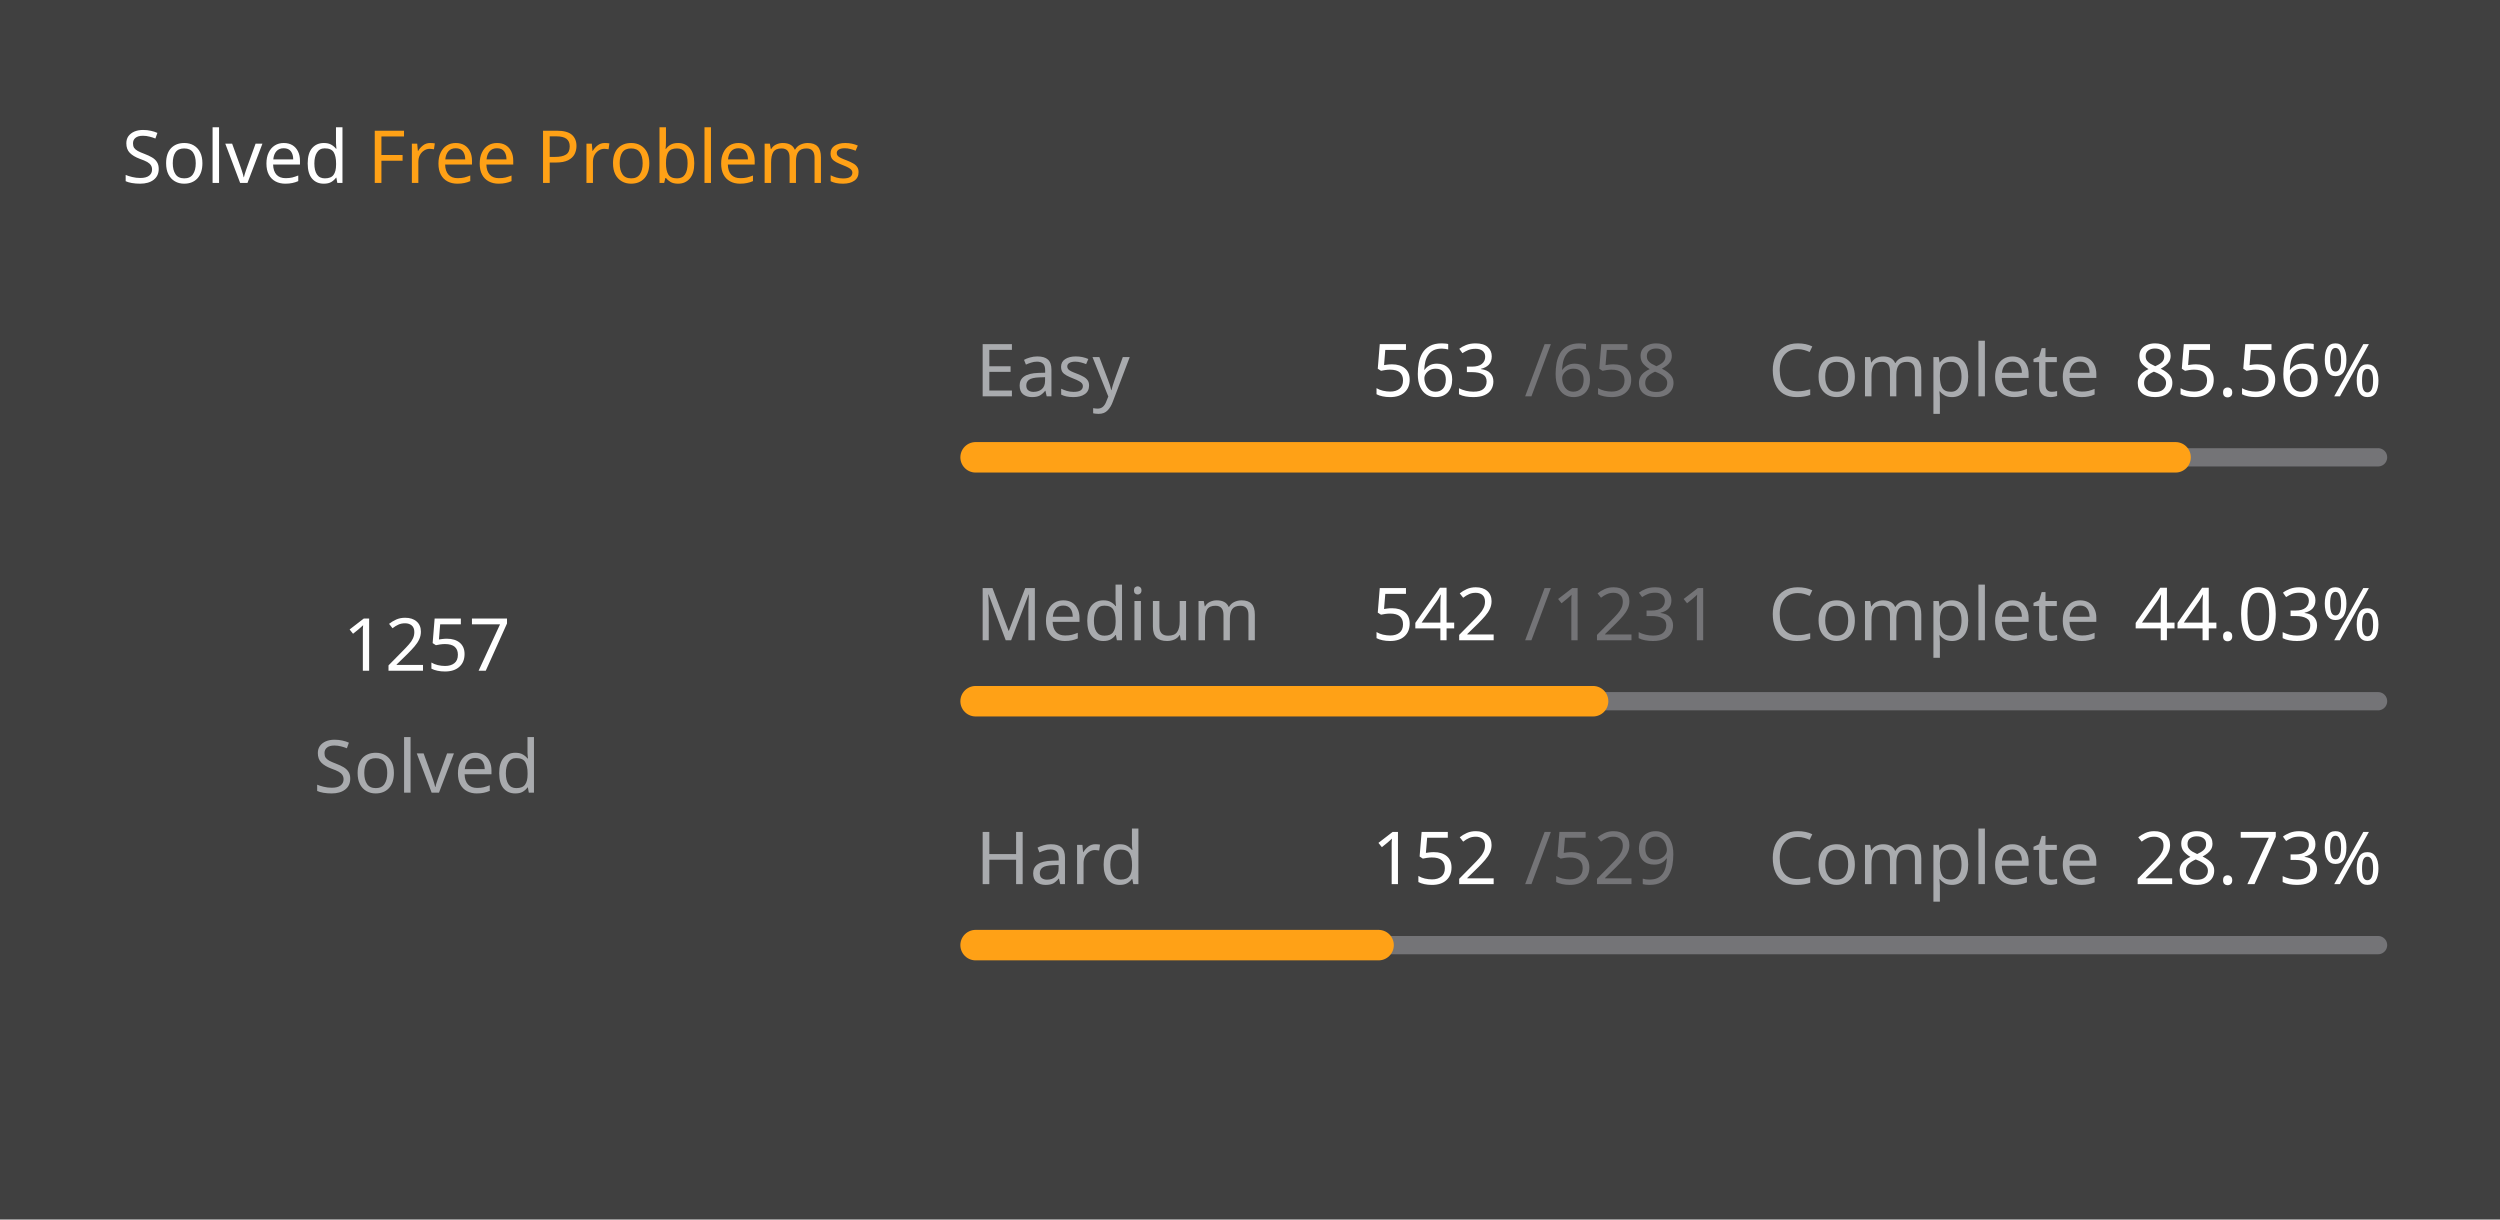
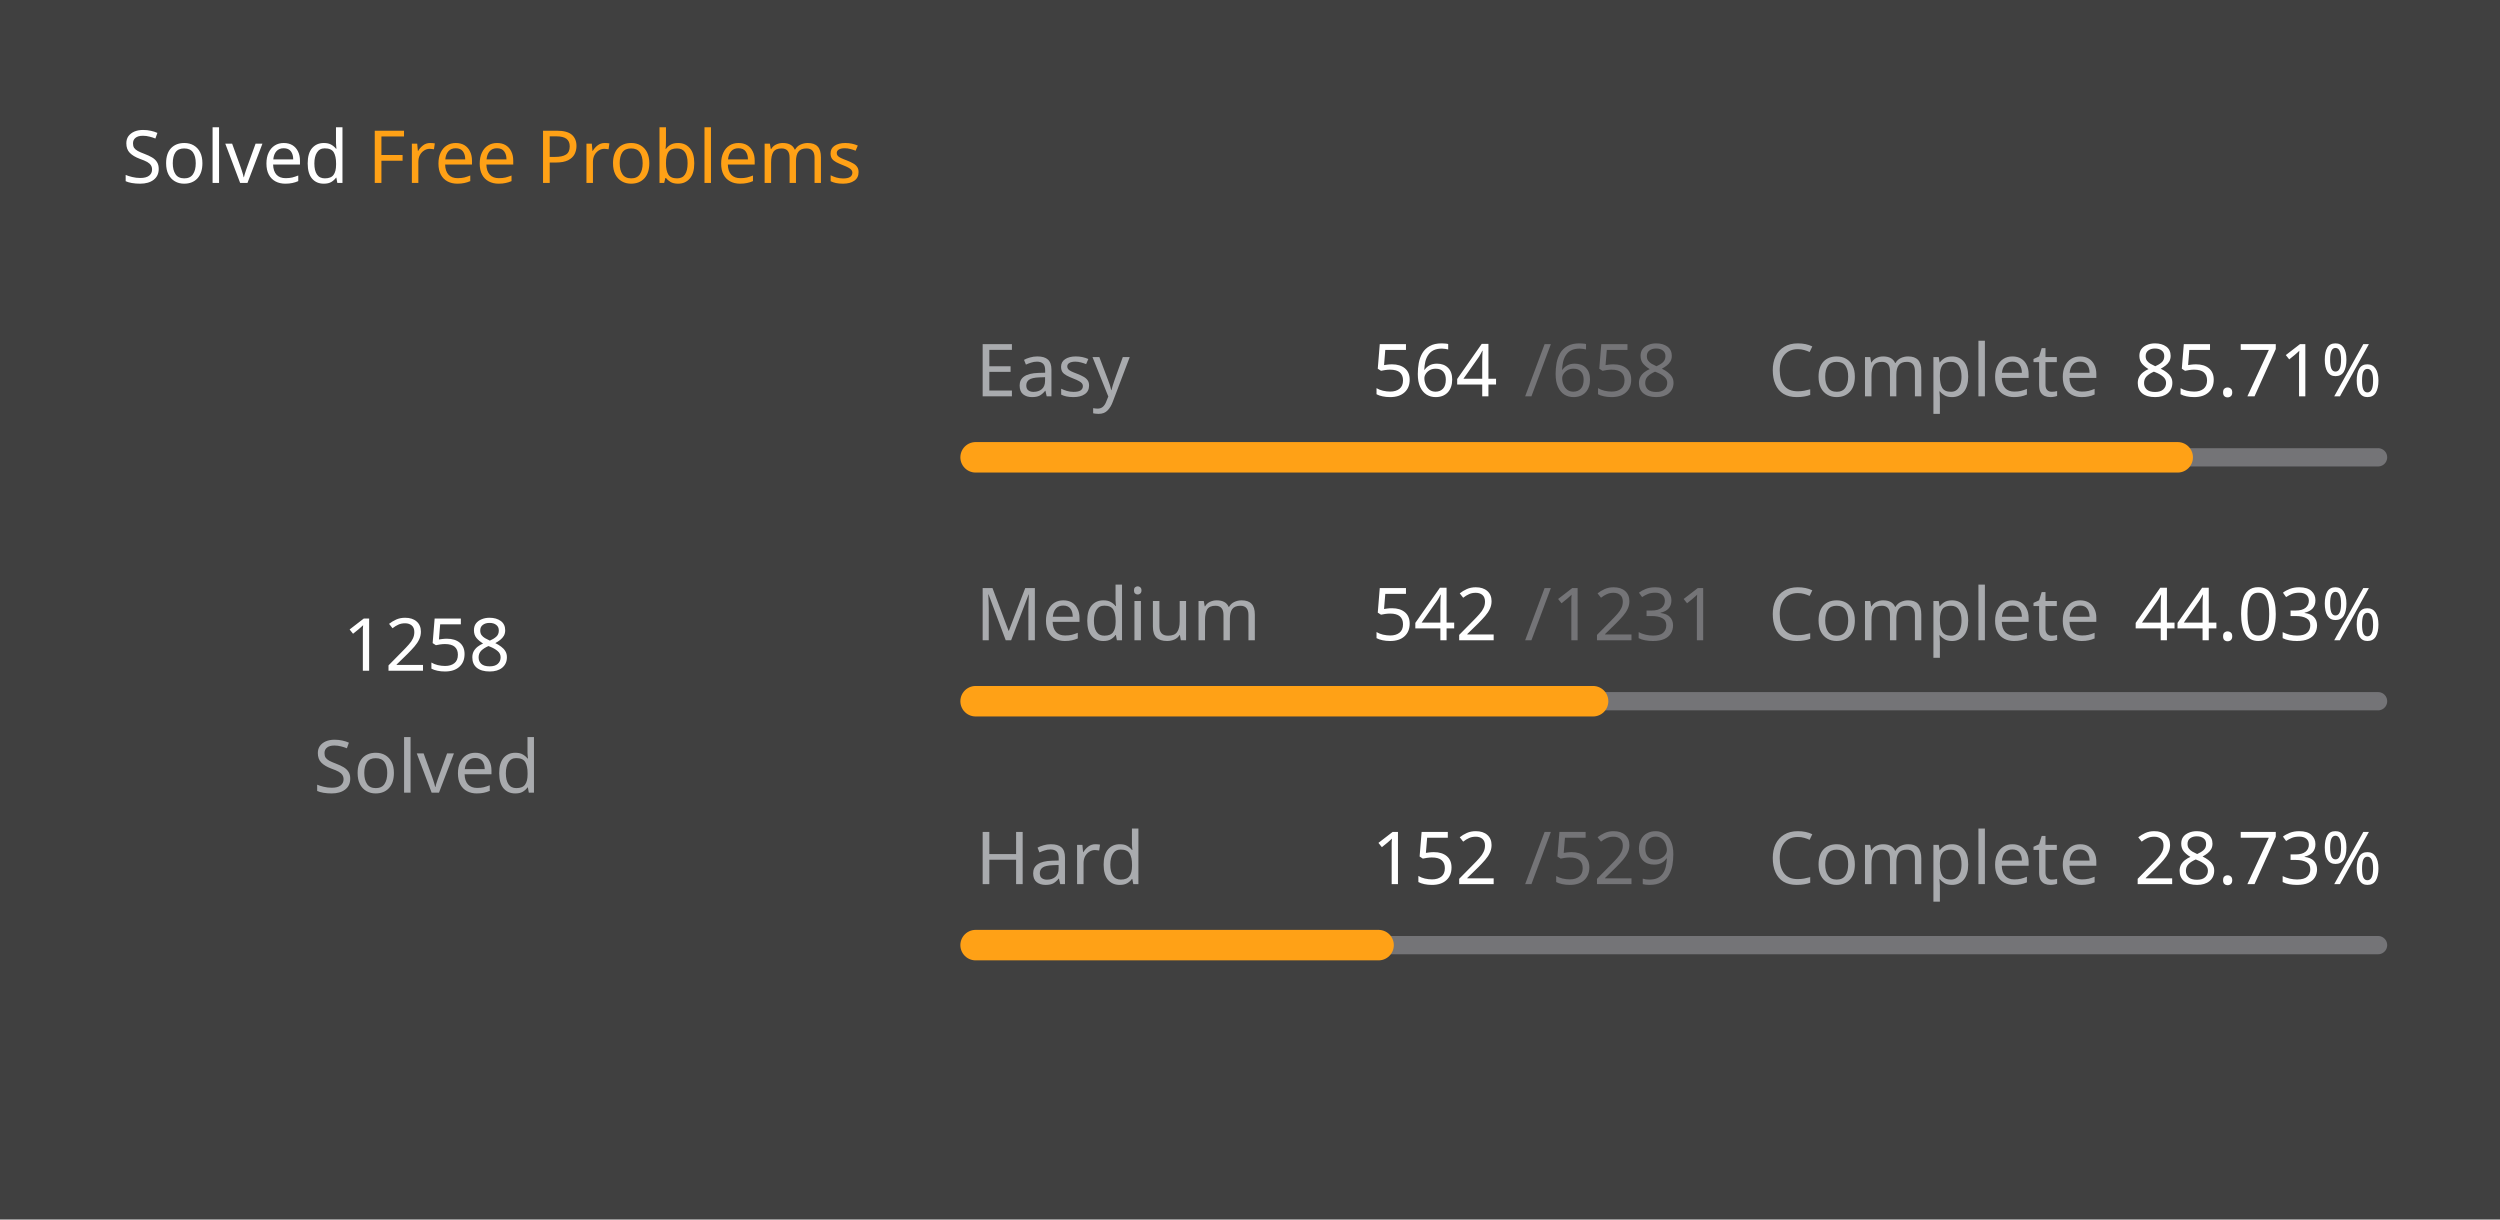
<svg xmlns="http://www.w3.org/2000/svg" version="1.1" height="200" width="410" viewBox="0 0 410 200">
  <style>*{font-family: "Segoe UI", Tahoma, Geneva, Verdana, sans-serif;}</style>
  <style>.title{font-weight: 500;font-size: 1rem;}</style>
  <style>.rotate-90{transform: rotate(-90deg);transform-origin: center;transform-box: fill-box;}</style>
  <style>.state{font-size: .75rem;}</style>
  <style>.light{color: #ffffff;fill: #ffffff;}</style>
  <style>.light-gray{color: #eff2f699;fill: #eff2f699;}</style>
  <style>.dark-gray{color: #ebebf54d;fill: #ebebf54d;}</style>
  <style>.gray{color: #747474;fill: #747474;}</style>
  <style>.orange{color: #ffa116;fill: #ffa116;}</style>
  <style>.background{color: #404040;fill: #404040;}</style>
  <rect fill="#404040" x="0" y="0" width="410" height="200" rx="0.5rem" />
  <g text-anchor="start" text-decoration="1" class="title">
    <text x="20" y="30">
      <tspan class="light">Solved</tspan>
      <tspan class="orange">Free Problems</tspan>
    </text>
  </g>
  <g class="rotate-90">
    <circle fill="none" cx="70" cy="110" r="46" stroke="#747474" stroke-width="3" stroke-linecap="round" />
-     <circle fill="none" cx="70" cy="110" r="46" stroke="#ffa116" stroke-width="5" stroke-linecap="round" stroke-dasharray="150.251 138.776" stroke-dashoffset="0" data-difficult="ALL" />
+     <circle fill="none" cx="70" cy="110" r="46" stroke="#ffa116" stroke-width="5" stroke-linecap="round" stroke-dasharray="150.37 138.656" stroke-dashoffset="0" data-difficult="ALL" />
  </g>
  <g class="state">
    <g text-anchor="middle">
-       <text x="70" y="110" class="light" font-size="1.2rem">1257</text>
+       <text x="70" y="110" class="light" font-size="1.2rem">1258</text>
      <text x="70" y="130" class="light-gray">Solved</text>
    </g>
    <g>
      <text x="160" y="65" class="light-gray">Easy</text>
-       <text x="225" y="65" class="light">563</text>
+       <text x="225" y="65" class="light">564</text>
      <text x="250" y="65" class="dark-gray">/658</text>
      <text x="290" y="65" class="light-gray">Complete</text>
-       <text x="350" y="65" class="light">85.56%</text>
+       <text x="350" y="65" class="light">85.71%</text>
      <path d="M 160 75 L 390 75" stroke-linecap="round" stroke-linejoin="round" stroke="#ebebf54d" stroke-width="3" />
-       <path d="M 160 75 L 356.793 75" stroke-linecap="round" stroke-linejoin="round" stroke="#ffa116" stroke-width="5" />
+       <path d="M 160 75 L 357.143 75" stroke-linecap="round" stroke-linejoin="round" stroke="#ffa116" stroke-width="5" />
    </g>
    <g>
      <text x="160" y="105" class="light-gray">Medium</text>
      <text x="225" y="105" class="light">542</text>
      <text x="250" y="105" class="dark-gray">/1231</text>
      <text x="290" y="105" class="light-gray">Complete</text>
      <text x="350" y="105" class="light">44.03%</text>
      <path d="M 160 115 L 390 115" stroke-linecap="round" stroke-linejoin="round" stroke="#ebebf54d" stroke-width="3" />
      <path d="M 160 115 L 261.267 115" stroke-linecap="round" stroke-linejoin="round" stroke="#ffa116" stroke-width="5" />
    </g>
    <g>
      <text x="160" y="145" class="light-gray">Hard</text>
      <text x="225" y="145" class="light">152</text>
      <text x="250" y="145" class="dark-gray">/529</text>
      <text x="290" y="145" class="light-gray">Complete</text>
      <text x="350" y="145" class="light">28.73%</text>
      <path d="M 160 155 L 390 155" stroke-linecap="round" stroke-linejoin="round" stroke="#ebebf54d" stroke-width="3" />
      <path d="M 160 155 L 226.087 155" stroke-linecap="round" stroke-linejoin="round" stroke="#ffa116" stroke-width="5" />
    </g>
  </g>
</svg>
